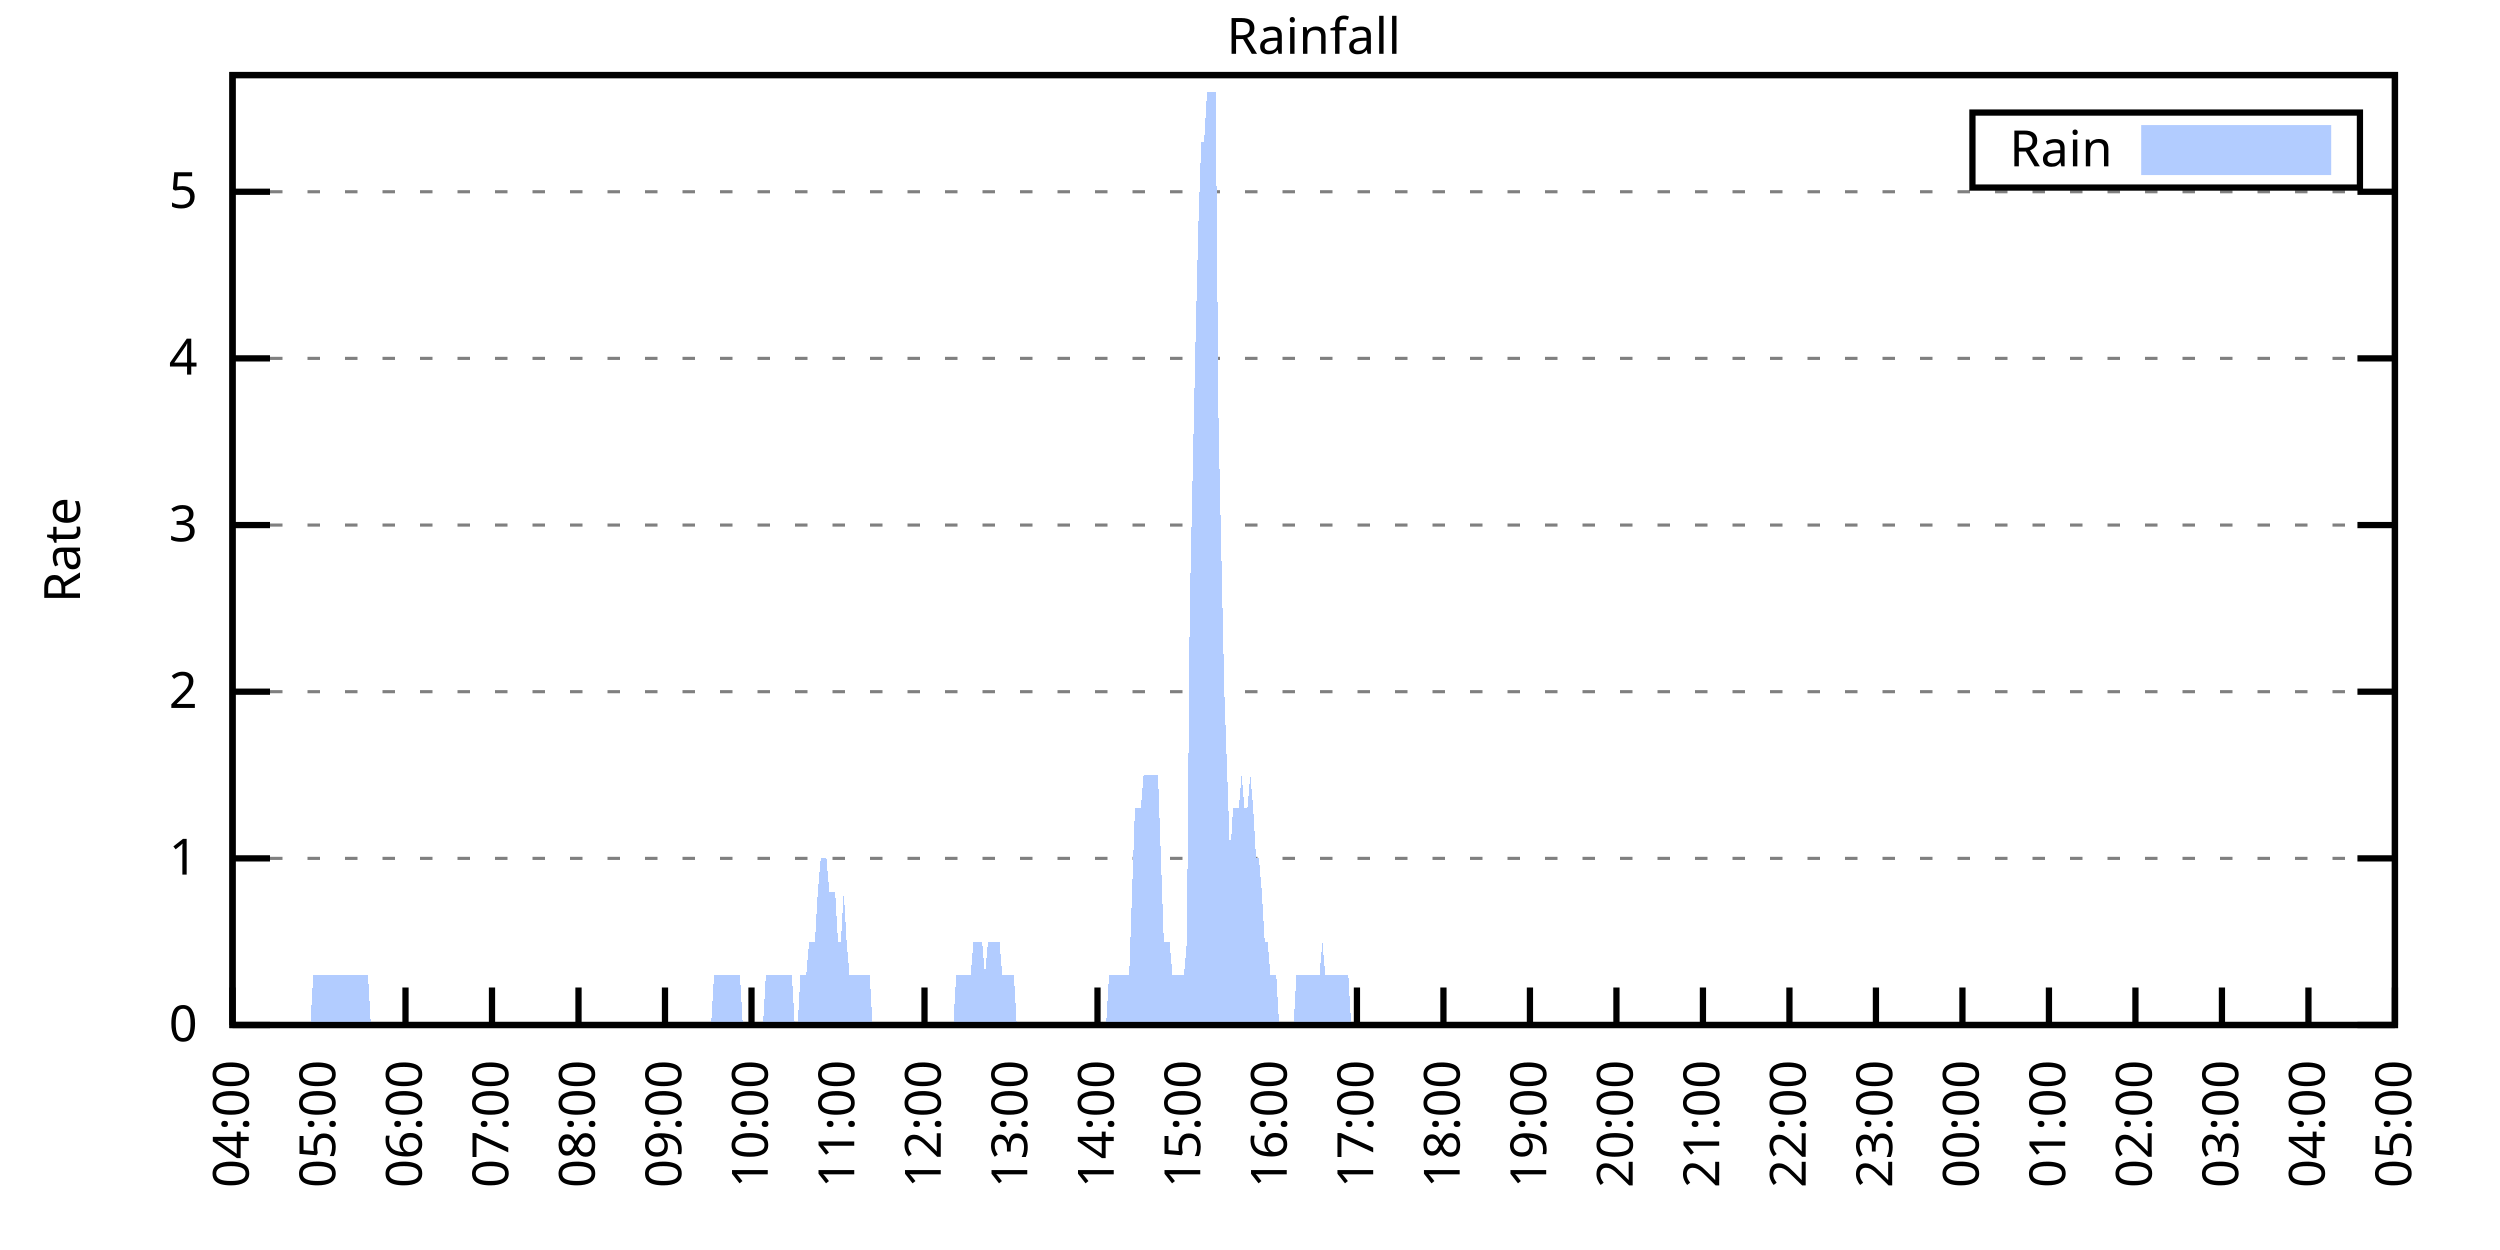
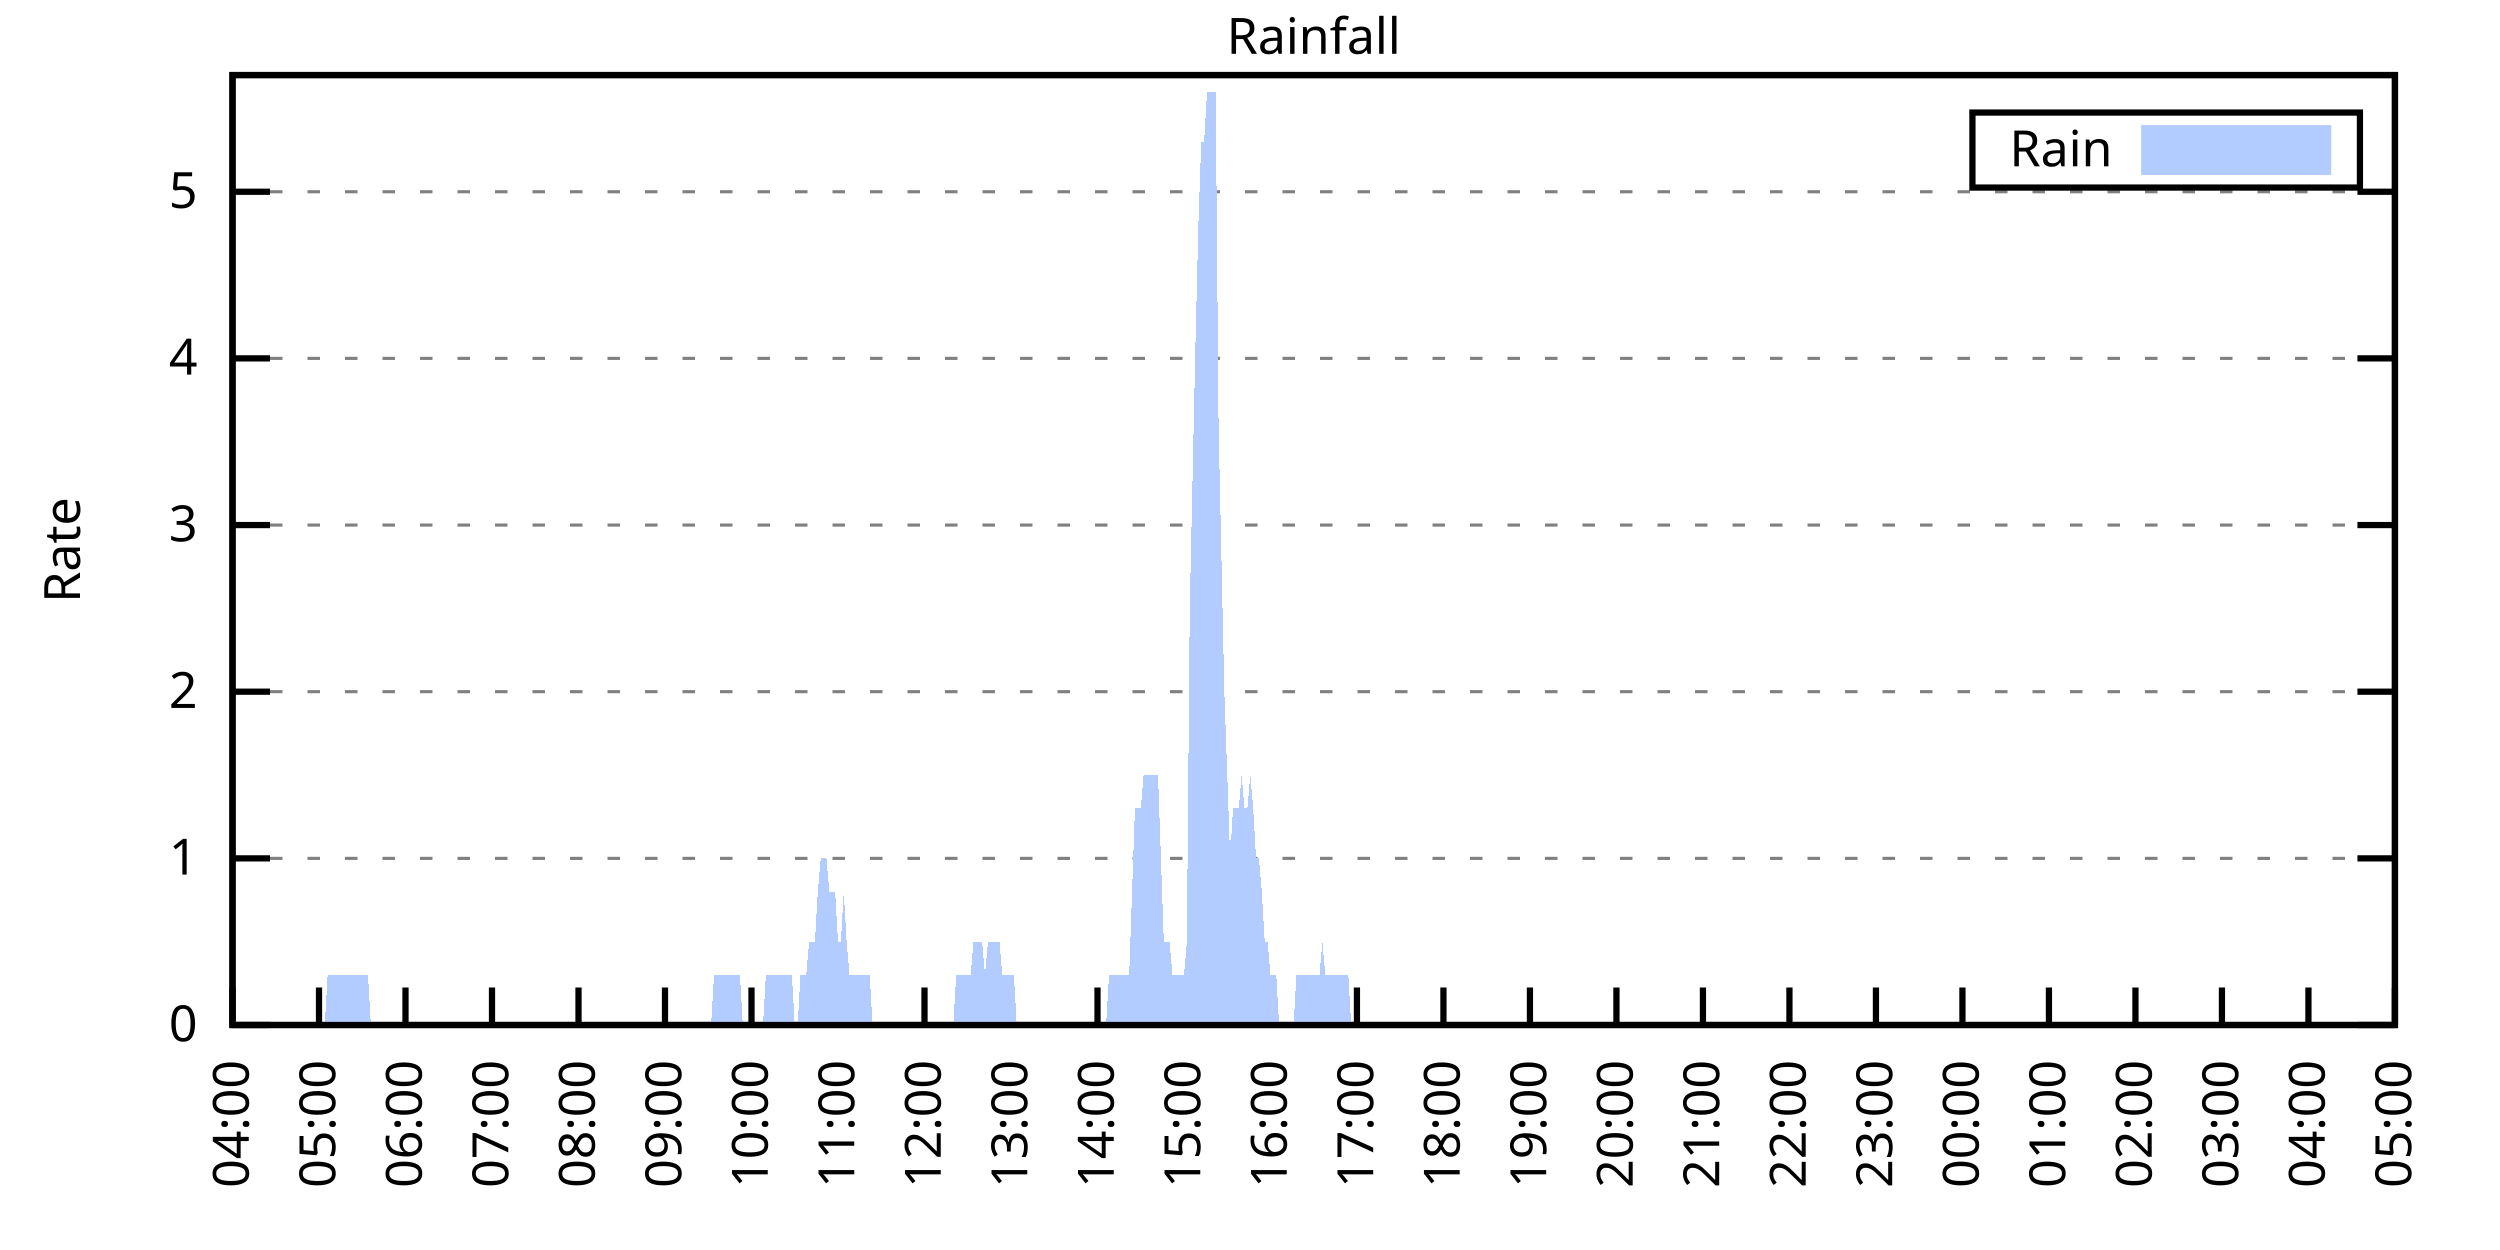
<svg xmlns="http://www.w3.org/2000/svg" xmlns:xlink="http://www.w3.org/1999/xlink" width="400" height="200" viewBox="0 0 400 200">
  <g id="gnuplot_canvas">
    <rect x="0" y="0" width="400" height="200" fill="none" />
    <defs>
      <circle id="gpDot" r="0.5" stroke-width="0.5" stroke="currentColor" />
      <path id="gpPt0" stroke-width="0.333" stroke="currentColor" d="M-1,0 h2 M0,-1 v2" />
      <path id="gpPt1" stroke-width="0.333" stroke="currentColor" d="M-1,-1 L1,1 M1,-1 L-1,1" />
      <path id="gpPt2" stroke-width="0.333" stroke="currentColor" d="M-1,0 L1,0 M0,-1 L0,1 M-1,-1 L1,1 M-1,1 L1,-1" />
      <rect id="gpPt3" stroke-width="0.333" stroke="currentColor" x="-1" y="-1" width="2" height="2" />
      <rect id="gpPt4" stroke-width="0.333" stroke="currentColor" fill="currentColor" x="-1" y="-1" width="2" height="2" />
      <circle id="gpPt5" stroke-width="0.333" stroke="currentColor" cx="0" cy="0" r="1" />
      <use xlink:href="#gpPt5" id="gpPt6" fill="currentColor" stroke="none" />
      <path id="gpPt7" stroke-width="0.333" stroke="currentColor" d="M0,-1.33 L-1.33,0.67 L1.33,0.67 z" />
      <use xlink:href="#gpPt7" id="gpPt8" fill="currentColor" stroke="none" />
      <use xlink:href="#gpPt7" id="gpPt9" stroke="currentColor" transform="rotate(180)" />
      <use xlink:href="#gpPt9" id="gpPt10" fill="currentColor" stroke="none" />
      <use xlink:href="#gpPt3" id="gpPt11" stroke="currentColor" transform="rotate(45)" />
      <use xlink:href="#gpPt11" id="gpPt12" fill="currentColor" stroke="none" />
      <path id="gpPt13" stroke-width="0.333" stroke="currentColor" d="M0,1.330 L1.265,0.411 L0.782,-1.067 L-0.782,-1.076 L-1.265,0.411 z" />
      <use xlink:href="#gpPt13" id="gpPt14" fill="currentColor" stroke="none" />
      <filter id="textbox" filterUnits="objectBoundingBox" x="0" y="0" height="1" width="1">
        <feFlood flood-color="white" flood-opacity="1" result="bgnd" />
        <feComposite in="SourceGraphic" in2="bgnd" operator="atop" />
      </filter>
      <filter id="greybox" filterUnits="objectBoundingBox" x="0" y="0" height="1" width="1">
        <feFlood flood-color="lightgrey" flood-opacity="1" result="grey" />
        <feComposite in="SourceGraphic" in2="grey" operator="atop" />
      </filter>
    </defs>
    <g fill="none" color="white" stroke="currentColor" stroke-width="1.00" stroke-linecap="butt" stroke-linejoin="miter">
</g>
    <g fill="none" color="black" stroke="currentColor" stroke-width="1.00" stroke-linecap="butt" stroke-linejoin="miter">
      <g stroke="none" shape-rendering="crispEdges">
        <polygon fill="rgb(255, 255, 255)" points="37.20,164.00 383.18,164.00 383.18,12.02 37.20,12.02 " />
      </g>
    </g>
    <g fill="none" color="black" stroke="currentColor" stroke-width="1.00" stroke-linecap="butt" stroke-linejoin="miter">
</g>
    <g fill="none" color="black" stroke="black" stroke-width="0.50" stroke-linecap="butt" stroke-linejoin="miter">
</g>
    <g fill="none" color="gray" stroke="currentColor" stroke-width="0.50" stroke-linecap="butt" stroke-linejoin="miter">
      <path stroke="gray" stroke-dasharray="2,4" class="gridline" d="M37.20,164.00 L383.19,164.00  " />
    </g>
    <g fill="none" color="gray" stroke="gray" stroke-width="1.00" stroke-linecap="butt" stroke-linejoin="miter">
</g>
    <g fill="none" color="black" stroke="currentColor" stroke-width="1.00" stroke-linecap="butt" stroke-linejoin="miter">
      <path stroke="black" d="M37.20,164.00 L43.20,164.00 M383.19,164.00 L377.19,164.00  " />
      <g transform="translate(31.60,166.60)" stroke="none" fill="black" font-family="Sans" font-size="8.00" text-anchor="end">
        <text>
          <tspan font-family="Sans"> 0</tspan>
        </text>
      </g>
    </g>
    <g fill="none" color="black" stroke="currentColor" stroke-width="1.00" stroke-linecap="butt" stroke-linejoin="miter">
</g>
    <g fill="none" color="black" stroke="black" stroke-width="0.50" stroke-linecap="butt" stroke-linejoin="miter">
</g>
    <g fill="none" color="gray" stroke="currentColor" stroke-width="0.50" stroke-linecap="butt" stroke-linejoin="miter">
      <path stroke="gray" stroke-dasharray="2,4" class="gridline" d="M37.20,137.34 L383.19,137.34  " />
    </g>
    <g fill="none" color="gray" stroke="gray" stroke-width="1.00" stroke-linecap="butt" stroke-linejoin="miter">
</g>
    <g fill="none" color="black" stroke="currentColor" stroke-width="1.00" stroke-linecap="butt" stroke-linejoin="miter">
      <path stroke="black" d="M37.20,137.34 L43.20,137.34 M383.19,137.34 L377.19,137.34  " />
      <g transform="translate(31.60,139.94)" stroke="none" fill="black" font-family="Sans" font-size="8.00" text-anchor="end">
        <text>
          <tspan font-family="Sans"> 1</tspan>
        </text>
      </g>
    </g>
    <g fill="none" color="black" stroke="currentColor" stroke-width="1.00" stroke-linecap="butt" stroke-linejoin="miter">
</g>
    <g fill="none" color="black" stroke="black" stroke-width="0.50" stroke-linecap="butt" stroke-linejoin="miter">
</g>
    <g fill="none" color="gray" stroke="currentColor" stroke-width="0.50" stroke-linecap="butt" stroke-linejoin="miter">
      <path stroke="gray" stroke-dasharray="2,4" class="gridline" d="M37.20,110.67 L383.19,110.67  " />
    </g>
    <g fill="none" color="gray" stroke="gray" stroke-width="1.00" stroke-linecap="butt" stroke-linejoin="miter">
</g>
    <g fill="none" color="black" stroke="currentColor" stroke-width="1.00" stroke-linecap="butt" stroke-linejoin="miter">
      <path stroke="black" d="M37.20,110.67 L43.20,110.67 M383.19,110.67 L377.19,110.67  " />
      <g transform="translate(31.60,113.27)" stroke="none" fill="black" font-family="Sans" font-size="8.00" text-anchor="end">
        <text>
          <tspan font-family="Sans"> 2</tspan>
        </text>
      </g>
    </g>
    <g fill="none" color="black" stroke="currentColor" stroke-width="1.00" stroke-linecap="butt" stroke-linejoin="miter">
</g>
    <g fill="none" color="black" stroke="black" stroke-width="0.50" stroke-linecap="butt" stroke-linejoin="miter">
</g>
    <g fill="none" color="gray" stroke="currentColor" stroke-width="0.50" stroke-linecap="butt" stroke-linejoin="miter">
      <path stroke="gray" stroke-dasharray="2,4" class="gridline" d="M37.20,84.01 L383.19,84.01  " />
    </g>
    <g fill="none" color="gray" stroke="gray" stroke-width="1.00" stroke-linecap="butt" stroke-linejoin="miter">
</g>
    <g fill="none" color="black" stroke="currentColor" stroke-width="1.00" stroke-linecap="butt" stroke-linejoin="miter">
      <path stroke="black" d="M37.20,84.01 L43.20,84.01 M383.19,84.01 L377.19,84.01  " />
      <g transform="translate(31.60,86.61)" stroke="none" fill="black" font-family="Sans" font-size="8.00" text-anchor="end">
        <text>
          <tspan font-family="Sans"> 3</tspan>
        </text>
      </g>
    </g>
    <g fill="none" color="black" stroke="currentColor" stroke-width="1.00" stroke-linecap="butt" stroke-linejoin="miter">
</g>
    <g fill="none" color="black" stroke="black" stroke-width="0.50" stroke-linecap="butt" stroke-linejoin="miter">
</g>
    <g fill="none" color="gray" stroke="currentColor" stroke-width="0.50" stroke-linecap="butt" stroke-linejoin="miter">
      <path stroke="gray" stroke-dasharray="2,4" class="gridline" d="M37.20,57.34 L383.19,57.34  " />
    </g>
    <g fill="none" color="gray" stroke="gray" stroke-width="1.00" stroke-linecap="butt" stroke-linejoin="miter">
</g>
    <g fill="none" color="black" stroke="currentColor" stroke-width="1.00" stroke-linecap="butt" stroke-linejoin="miter">
      <path stroke="black" d="M37.20,57.34 L43.20,57.34 M383.19,57.34 L377.19,57.34  " />
      <g transform="translate(31.60,59.94)" stroke="none" fill="black" font-family="Sans" font-size="8.00" text-anchor="end">
        <text>
          <tspan font-family="Sans"> 4</tspan>
        </text>
      </g>
    </g>
    <g fill="none" color="black" stroke="currentColor" stroke-width="1.00" stroke-linecap="butt" stroke-linejoin="miter">
</g>
    <g fill="none" color="black" stroke="black" stroke-width="0.50" stroke-linecap="butt" stroke-linejoin="miter">
</g>
    <g fill="none" color="gray" stroke="currentColor" stroke-width="0.50" stroke-linecap="butt" stroke-linejoin="miter">
      <path stroke="gray" stroke-dasharray="2,4" class="gridline" d="M37.20,30.68 L383.19,30.68  " />
    </g>
    <g fill="none" color="gray" stroke="gray" stroke-width="1.00" stroke-linecap="butt" stroke-linejoin="miter">
</g>
    <g fill="none" color="black" stroke="currentColor" stroke-width="1.00" stroke-linecap="butt" stroke-linejoin="miter">
      <path stroke="black" d="M37.20,30.68 L43.20,30.68 M383.19,30.68 L377.19,30.68  " />
      <g transform="translate(31.60,33.28)" stroke="none" fill="black" font-family="Sans" font-size="8.00" text-anchor="end">
        <text>
          <tspan font-family="Sans"> 5</tspan>
        </text>
      </g>
    </g>
    <g fill="none" color="black" stroke="currentColor" stroke-width="1.00" stroke-linecap="butt" stroke-linejoin="miter">
      <path stroke="black" d="M37.20,164.00 L37.20,158.00  " />
      <g transform="translate(39.80,169.60) rotate(270.00)" stroke="none" fill="black" font-family="Sans" font-size="8.00" text-anchor="end">
        <text>
          <tspan font-family="Sans">04:00</tspan>
        </text>
      </g>
    </g>
    <g fill="none" color="black" stroke="currentColor" stroke-width="1.00" stroke-linecap="butt" stroke-linejoin="miter">
      <path stroke="black" d="M51.04,164.00 L51.04,158.00  " />
      <g transform="translate(53.64,169.60) rotate(270.00)" stroke="none" fill="black" font-family="Sans" font-size="8.00" text-anchor="end">
        <text>
          <tspan font-family="Sans">05:00</tspan>
        </text>
      </g>
    </g>
    <g fill="none" color="black" stroke="currentColor" stroke-width="1.00" stroke-linecap="butt" stroke-linejoin="miter">
      <path stroke="black" d="M64.88,164.00 L64.88,158.00  " />
      <g transform="translate(67.48,169.60) rotate(270.00)" stroke="none" fill="black" font-family="Sans" font-size="8.00" text-anchor="end">
        <text>
          <tspan font-family="Sans">06:00</tspan>
        </text>
      </g>
    </g>
    <g fill="none" color="black" stroke="currentColor" stroke-width="1.00" stroke-linecap="butt" stroke-linejoin="miter">
      <path stroke="black" d="M78.72,164.00 L78.72,158.00  " />
      <g transform="translate(81.32,169.60) rotate(270.00)" stroke="none" fill="black" font-family="Sans" font-size="8.00" text-anchor="end">
        <text>
          <tspan font-family="Sans">07:00</tspan>
        </text>
      </g>
    </g>
    <g fill="none" color="black" stroke="currentColor" stroke-width="1.00" stroke-linecap="butt" stroke-linejoin="miter">
      <path stroke="black" d="M92.56,164.00 L92.56,158.00  " />
      <g transform="translate(95.16,169.60) rotate(270.00)" stroke="none" fill="black" font-family="Sans" font-size="8.00" text-anchor="end">
        <text>
          <tspan font-family="Sans">08:00</tspan>
        </text>
      </g>
    </g>
    <g fill="none" color="black" stroke="currentColor" stroke-width="1.00" stroke-linecap="butt" stroke-linejoin="miter">
      <path stroke="black" d="M106.40,164.00 L106.40,158.00  " />
      <g transform="translate(109.00,169.60) rotate(270.00)" stroke="none" fill="black" font-family="Sans" font-size="8.00" text-anchor="end">
        <text>
          <tspan font-family="Sans">09:00</tspan>
        </text>
      </g>
    </g>
    <g fill="none" color="black" stroke="currentColor" stroke-width="1.00" stroke-linecap="butt" stroke-linejoin="miter">
      <path stroke="black" d="M120.24,164.00 L120.24,158.00  " />
      <g transform="translate(122.84,169.60) rotate(270.00)" stroke="none" fill="black" font-family="Sans" font-size="8.00" text-anchor="end">
        <text>
          <tspan font-family="Sans">10:00</tspan>
        </text>
      </g>
    </g>
    <g fill="none" color="black" stroke="currentColor" stroke-width="1.00" stroke-linecap="butt" stroke-linejoin="miter">
      <path stroke="black" d="M134.08,164.00 L134.08,158.00  " />
      <g transform="translate(136.68,169.60) rotate(270.00)" stroke="none" fill="black" font-family="Sans" font-size="8.00" text-anchor="end">
        <text>
          <tspan font-family="Sans">11:00</tspan>
        </text>
      </g>
    </g>
    <g fill="none" color="black" stroke="currentColor" stroke-width="1.00" stroke-linecap="butt" stroke-linejoin="miter">
      <path stroke="black" d="M147.92,164.00 L147.92,158.00  " />
      <g transform="translate(150.52,169.60) rotate(270.00)" stroke="none" fill="black" font-family="Sans" font-size="8.00" text-anchor="end">
        <text>
          <tspan font-family="Sans">12:00</tspan>
        </text>
      </g>
    </g>
    <g fill="none" color="black" stroke="currentColor" stroke-width="1.00" stroke-linecap="butt" stroke-linejoin="miter">
      <path stroke="black" d="M161.76,164.00 L161.76,158.00  " />
      <g transform="translate(164.36,169.60) rotate(270.00)" stroke="none" fill="black" font-family="Sans" font-size="8.00" text-anchor="end">
        <text>
          <tspan font-family="Sans">13:00</tspan>
        </text>
      </g>
    </g>
    <g fill="none" color="black" stroke="currentColor" stroke-width="1.00" stroke-linecap="butt" stroke-linejoin="miter">
      <path stroke="black" d="M175.60,164.00 L175.60,158.00  " />
      <g transform="translate(178.20,169.60) rotate(270.00)" stroke="none" fill="black" font-family="Sans" font-size="8.00" text-anchor="end">
        <text>
          <tspan font-family="Sans">14:00</tspan>
        </text>
      </g>
    </g>
    <g fill="none" color="black" stroke="currentColor" stroke-width="1.00" stroke-linecap="butt" stroke-linejoin="miter">
      <path stroke="black" d="M189.44,164.00 L189.44,158.00  " />
      <g transform="translate(192.04,169.60) rotate(270.00)" stroke="none" fill="black" font-family="Sans" font-size="8.00" text-anchor="end">
        <text>
          <tspan font-family="Sans">15:00</tspan>
        </text>
      </g>
    </g>
    <g fill="none" color="black" stroke="currentColor" stroke-width="1.00" stroke-linecap="butt" stroke-linejoin="miter">
      <path stroke="black" d="M203.28,164.00 L203.28,158.00  " />
      <g transform="translate(205.88,169.60) rotate(270.00)" stroke="none" fill="black" font-family="Sans" font-size="8.00" text-anchor="end">
        <text>
          <tspan font-family="Sans">16:00</tspan>
        </text>
      </g>
    </g>
    <g fill="none" color="black" stroke="currentColor" stroke-width="1.00" stroke-linecap="butt" stroke-linejoin="miter">
      <path stroke="black" d="M217.11,164.00 L217.11,158.00  " />
      <g transform="translate(219.71,169.60) rotate(270.00)" stroke="none" fill="black" font-family="Sans" font-size="8.00" text-anchor="end">
        <text>
          <tspan font-family="Sans">17:00</tspan>
        </text>
      </g>
    </g>
    <g fill="none" color="black" stroke="currentColor" stroke-width="1.00" stroke-linecap="butt" stroke-linejoin="miter">
      <path stroke="black" d="M230.95,164.00 L230.95,158.00  " />
      <g transform="translate(233.55,169.60) rotate(270.00)" stroke="none" fill="black" font-family="Sans" font-size="8.00" text-anchor="end">
        <text>
          <tspan font-family="Sans">18:00</tspan>
        </text>
      </g>
    </g>
    <g fill="none" color="black" stroke="currentColor" stroke-width="1.00" stroke-linecap="butt" stroke-linejoin="miter">
      <path stroke="black" d="M244.79,164.00 L244.79,158.00  " />
      <g transform="translate(247.39,169.60) rotate(270.00)" stroke="none" fill="black" font-family="Sans" font-size="8.00" text-anchor="end">
        <text>
          <tspan font-family="Sans">19:00</tspan>
        </text>
      </g>
    </g>
    <g fill="none" color="black" stroke="currentColor" stroke-width="1.00" stroke-linecap="butt" stroke-linejoin="miter">
      <path stroke="black" d="M258.63,164.00 L258.63,158.00  " />
      <g transform="translate(261.23,169.60) rotate(270.00)" stroke="none" fill="black" font-family="Sans" font-size="8.00" text-anchor="end">
        <text>
          <tspan font-family="Sans">20:00</tspan>
        </text>
      </g>
    </g>
    <g fill="none" color="black" stroke="currentColor" stroke-width="1.00" stroke-linecap="butt" stroke-linejoin="miter">
      <path stroke="black" d="M272.47,164.00 L272.47,158.00  " />
      <g transform="translate(275.07,169.60) rotate(270.00)" stroke="none" fill="black" font-family="Sans" font-size="8.00" text-anchor="end">
        <text>
          <tspan font-family="Sans">21:00</tspan>
        </text>
      </g>
    </g>
    <g fill="none" color="black" stroke="currentColor" stroke-width="1.00" stroke-linecap="butt" stroke-linejoin="miter">
      <path stroke="black" d="M286.31,164.00 L286.31,158.00  " />
      <g transform="translate(288.91,169.60) rotate(270.00)" stroke="none" fill="black" font-family="Sans" font-size="8.00" text-anchor="end">
        <text>
          <tspan font-family="Sans">22:00</tspan>
        </text>
      </g>
    </g>
    <g fill="none" color="black" stroke="currentColor" stroke-width="1.00" stroke-linecap="butt" stroke-linejoin="miter">
      <path stroke="black" d="M300.15,164.00 L300.15,158.00  " />
      <g transform="translate(302.75,169.60) rotate(270.00)" stroke="none" fill="black" font-family="Sans" font-size="8.00" text-anchor="end">
        <text>
          <tspan font-family="Sans">23:00</tspan>
        </text>
      </g>
    </g>
    <g fill="none" color="black" stroke="currentColor" stroke-width="1.00" stroke-linecap="butt" stroke-linejoin="miter">
      <path stroke="black" d="M313.99,164.00 L313.99,158.00  " />
      <g transform="translate(316.59,169.60) rotate(270.00)" stroke="none" fill="black" font-family="Sans" font-size="8.00" text-anchor="end">
        <text>
          <tspan font-family="Sans">00:00</tspan>
        </text>
      </g>
    </g>
    <g fill="none" color="black" stroke="currentColor" stroke-width="1.00" stroke-linecap="butt" stroke-linejoin="miter">
      <path stroke="black" d="M327.83,164.00 L327.83,158.00  " />
      <g transform="translate(330.43,169.60) rotate(270.00)" stroke="none" fill="black" font-family="Sans" font-size="8.00" text-anchor="end">
        <text>
          <tspan font-family="Sans">01:00</tspan>
        </text>
      </g>
    </g>
    <g fill="none" color="black" stroke="currentColor" stroke-width="1.00" stroke-linecap="butt" stroke-linejoin="miter">
      <path stroke="black" d="M341.67,164.00 L341.67,158.00  " />
      <g transform="translate(344.27,169.60) rotate(270.00)" stroke="none" fill="black" font-family="Sans" font-size="8.00" text-anchor="end">
        <text>
          <tspan font-family="Sans">02:00</tspan>
        </text>
      </g>
    </g>
    <g fill="none" color="black" stroke="currentColor" stroke-width="1.00" stroke-linecap="butt" stroke-linejoin="miter">
      <path stroke="black" d="M355.51,164.00 L355.51,158.00  " />
      <g transform="translate(358.11,169.60) rotate(270.00)" stroke="none" fill="black" font-family="Sans" font-size="8.00" text-anchor="end">
        <text>
          <tspan font-family="Sans">03:00</tspan>
        </text>
      </g>
    </g>
    <g fill="none" color="black" stroke="currentColor" stroke-width="1.00" stroke-linecap="butt" stroke-linejoin="miter">
      <path stroke="black" d="M369.35,164.00 L369.35,158.00  " />
      <g transform="translate(371.95,169.60) rotate(270.00)" stroke="none" fill="black" font-family="Sans" font-size="8.00" text-anchor="end">
        <text>
          <tspan font-family="Sans">04:00</tspan>
        </text>
      </g>
    </g>
    <g fill="none" color="black" stroke="currentColor" stroke-width="1.00" stroke-linecap="butt" stroke-linejoin="miter">
      <path stroke="black" d="M383.19,164.00 L383.19,158.00  " />
      <g transform="translate(385.79,169.60) rotate(270.00)" stroke="none" fill="black" font-family="Sans" font-size="8.00" text-anchor="end">
        <text>
          <tspan font-family="Sans">05:00</tspan>
        </text>
      </g>
    </g>
    <g fill="none" color="black" stroke="currentColor" stroke-width="1.00" stroke-linecap="butt" stroke-linejoin="miter">
</g>
    <g fill="none" color="black" stroke="currentColor" stroke-width="1.00" stroke-linecap="butt" stroke-linejoin="miter">
      <path stroke="black" d="M37.20,12.01 L37.20,164.00 L383.19,164.00 L383.19,12.01 L37.20,12.01 Z  " />
    </g>
    <g fill="none" color="black" stroke="currentColor" stroke-width="1.00" stroke-linecap="butt" stroke-linejoin="miter">
</g>
    <g fill="none" color="black" stroke="currentColor" stroke-width="1.00" stroke-linecap="butt" stroke-linejoin="miter">
      <path stroke="black" d="M315.59,30.01 L315.59,18.01 L377.59,18.01 L377.59,30.01 L315.59,30.01 Z  " />
    </g>
    <g id="Rainfall_plot_1">
      <g fill="none" color="white" stroke="black" stroke-width="2.00" stroke-linecap="butt" stroke-linejoin="miter">
</g>
      <g fill="none" color="black" stroke="currentColor" stroke-width="2.00" stroke-linecap="butt" stroke-linejoin="miter">
        <g transform="translate(337.99,26.61)" stroke="none" fill="black" font-family="Sans" font-size="8.00" text-anchor="end">
          <text>
            <tspan font-family="Sans">Rain</tspan>
          </text>
        </g>
      </g>
      <g fill="none" color="black" stroke="currentColor" stroke-width="2.00" stroke-linecap="butt" stroke-linejoin="miter">
        <g stroke="none" shape-rendering="crispEdges">
          <polygon fill="rgb(178, 204, 255)" points="343.59,27.01 371.99,27.01 371.99,21.01 343.59,21.01 " />
        </g>
        <path stroke="rgb(178, 204, 255)" d="M343.59,27.01 L371.99,27.01 L371.99,21.01 L343.59,21.01 L343.59,27.01 Z  " />
      </g>
      <g fill="none" color="black" stroke="currentColor" stroke-width="2.00" stroke-linecap="butt" stroke-linejoin="miter">
        <g stroke="none" shape-rendering="crispEdges">
-           <polygon fill="rgb(178, 204, 255)" points="44.58,164.00 45.04,164.00 45.50,164.00 45.97,164.00 46.43,164.00 46.89,164.00 47.35,164.00 47.81,164.00 48.27,164.00 48.73,164.00 49.19,164.00 49.66,164.00 50.12,156.00 50.58,156.00 51.04,156.00 51.50,156.00 51.96,156.00 52.42,156.00 52.88,156.00 53.35,156.00 53.81,156.00 54.27,156.00 54.73,156.00 55.19,156.00 55.65,156.00 56.11,156.00 56.58,156.00 57.04,156.00 57.50,156.00 57.96,156.00 58.42,156.00 58.88,156.00 59.34,164.00 59.80,164.00 60.27,164.00 60.73,164.00 61.19,164.00 61.65,164.00 62.11,164.00 62.57,164.00 63.03,164.00 63.50,164.00 63.96,164.00 64.42,164.00 64.88,164.00 65.34,164.00 65.80,164.00 66.26,164.00 66.72,164.00 67.19,164.00 67.65,164.00 68.11,164.00 68.57,164.00 69.03,164.00 69.49,164.00 69.95,164.00 70.42,164.00 70.88,164.00 71.34,164.00 71.80,164.00 72.26,164.00 72.72,164.00 73.18,164.00 73.64,164.00 74.11,164.00 74.57,164.00 75.03,164.00 75.49,164.00 75.95,164.00 76.41,164.00 76.87,164.00 77.33,164.00 77.80,164.00 78.26,164.00 78.72,164.00 79.18,164.00 79.64,164.00 80.10,164.00 80.56,164.00 81.03,164.00 81.49,164.00 81.95,164.00 82.41,164.00 82.87,164.00 83.33,164.00 83.79,164.00 84.25,164.00 84.72,164.00 85.18,164.00 85.64,164.00 86.10,164.00 86.56,164.00 87.02,164.00 87.48,164.00 87.95,164.00 88.41,164.00 88.87,164.00 89.33,164.00 89.79,164.00 90.25,164.00 90.71,164.00 91.17,164.00 91.64,164.00 92.10,164.00 92.56,164.00 93.02,164.00 93.48,164.00 93.94,164.00 94.40,164.00 94.87,164.00 95.33,164.00 95.79,164.00 96.25,164.00 96.71,164.00 97.17,164.00 97.63,164.00 98.09,164.00 98.56,164.00 99.02,164.00 99.48,164.00 99.94,164.00 100.40,164.00 100.86,164.00 101.32,164.00 101.78,164.00 102.25,164.00 102.71,164.00 103.17,164.00 103.63,164.00 104.09,164.00 104.55,164.00 105.01,164.00 105.48,164.00 105.94,164.00 106.40,164.00 106.86,164.00 107.32,164.00 107.78,164.00 108.24,164.00 108.70,164.00 109.17,164.00 109.63,164.00 110.09,164.00 110.55,164.00 111.01,164.00 111.47,164.00 111.93,164.00 112.40,164.00 112.86,164.00 113.32,164.00 113.78,164.00 114.24,156.00 114.70,156.00 115.16,156.00 115.62,156.00 116.09,156.00 116.55,156.00 117.01,156.00 117.47,156.00 117.93,156.00 118.39,156.00 118.85,164.00 119.31,164.00 119.78,164.00 120.24,164.00 120.70,164.00 121.16,164.00 121.62,164.00 122.08,164.00 122.54,156.00 123.01,156.00 123.47,156.00 123.93,156.00 124.39,156.00 124.85,156.00 125.31,156.00 125.77,156.00 126.23,156.00 126.70,156.00 127.16,164.00 127.62,164.00 128.08,156.00 128.54,156.00 129.00,156.00 129.46,150.67 129.93,150.67 130.39,150.67 130.85,142.67 131.31,137.34 131.77,137.34 132.23,137.34 132.69,142.67 133.15,142.67 133.62,142.67 134.08,150.67 134.54,150.67 135.00,142.67 135.46,150.67 135.92,156.00 136.38,156.00 136.85,156.00 137.31,156.00 137.77,156.00 138.23,156.00 138.69,156.00 139.15,156.00 139.61,164.00 140.07,164.00 140.54,164.00 141.00,164.00 141.46,164.00 141.92,164.00 142.38,164.00 142.84,164.00 143.30,164.00 143.76,164.00 144.23,164.00 144.69,164.00 145.15,164.00 145.61,164.00 146.07,164.00 146.53,164.00 146.99,164.00 147.46,164.00 147.92,164.00 148.38,164.00 148.84,164.00 149.30,164.00 149.76,164.00 150.22,164.00 150.68,164.00 151.15,164.00 151.61,164.00 152.07,164.00 152.53,164.00 152.99,156.00 153.45,156.00 153.91,156.00 154.38,156.00 154.84,156.00 155.30,156.00 155.76,150.67 156.22,150.67 156.68,150.67 157.14,150.67 157.60,156.00 158.07,150.67 158.53,150.67 158.99,150.67 159.45,150.67 159.91,150.67 160.37,156.00 160.83,156.00 161.30,156.00 161.76,156.00 162.22,156.00 162.68,164.00 163.14,164.00 163.60,164.00 164.06,164.00 164.52,164.00 164.99,164.00 165.45,164.00 165.91,164.00 166.37,164.00 166.83,164.00 167.29,164.00 167.75,164.00 168.21,164.00 168.68,164.00 169.14,164.00 169.60,164.00 170.06,164.00 170.52,164.00 170.98,164.00 171.44,164.00 171.91,164.00 172.37,164.00 172.83,164.00 173.29,164.00 173.75,164.00 174.21,164.00 174.67,164.00 175.13,164.00 175.60,164.00 176.06,164.00 176.52,164.00 176.98,164.00 177.44,156.00 177.90,156.00 178.36,156.00 178.83,156.00 179.29,156.00 179.75,156.00 180.21,156.00 180.67,156.00 181.13,142.67 181.59,129.34 182.05,129.34 182.52,129.34 182.98,124.00 183.44,124.00 183.90,124.00 184.36,124.00 184.82,124.00 185.28,124.00 185.75,137.34 186.21,150.67 186.67,150.67 187.13,150.67 187.59,156.00 188.05,156.00 188.51,156.00 188.97,156.00 189.44,156.00 189.90,150.67 190.36,97.34 190.82,76.01 191.28,54.67 191.74,36.01 192.20,22.68 192.66,22.68 193.13,14.68 193.59,14.68 194.05,14.68 194.51,14.68 194.97,68.01 195.43,89.34 195.89,110.67 196.36,124.00 196.82,137.34 197.28,129.34 197.74,129.34 198.20,129.34 198.66,124.00 199.12,129.34 199.58,129.34 200.05,124.00 200.51,129.34 200.97,137.34 201.43,137.34 201.89,142.67 202.35,150.67 202.81,150.67 203.28,156.00 203.74,156.00 204.20,156.00 204.66,164.00 205.12,164.00 205.58,164.00 206.04,164.00 206.50,164.00 206.97,164.00 207.43,156.00 207.89,156.00 208.35,156.00 208.81,156.00 209.27,156.00 209.73,156.00 210.20,156.00 210.66,156.00 211.12,156.00 211.58,150.67 212.04,156.00 212.50,156.00 212.96,156.00 213.42,156.00 213.89,156.00 214.35,156.00 214.81,156.00 215.27,156.00 215.73,156.00 216.19,164.00 216.65,164.00 217.11,164.00 217.58,164.00 218.04,164.00 218.50,164.00 218.96,164.00 219.42,164.00 219.88,164.00 220.34,164.00 220.81,164.00 221.27,164.00 221.73,164.00 222.19,164.00 222.65,164.00 223.11,164.00 223.57,164.00 224.03,164.00 224.50,164.00 224.96,164.00 225.42,164.00 225.88,164.00 226.34,164.00 226.80,164.00 227.26,164.00 227.73,164.00 228.19,164.00 228.65,164.00 229.11,164.00 229.57,164.00 230.03,164.00 230.49,164.00 230.95,164.00 231.42,164.00 231.88,164.00 232.34,164.00 232.80,164.00 233.26,164.00 233.72,164.00 234.18,164.00 234.64,164.00 235.11,164.00 235.57,164.00 236.03,164.00 236.49,164.00 236.95,164.00 237.41,164.00 237.87,164.00 238.34,164.00 238.80,164.00 239.26,164.00 239.72,164.00 240.18,164.00 240.64,164.00 241.10,164.00 241.56,164.00 242.03,164.00 242.49,164.00 242.95,164.00 243.41,164.00 243.87,164.00 244.33,164.00 244.79,164.00 245.26,164.00 245.72,164.00 246.18,164.00 246.64,164.00 247.10,164.00 247.56,164.00 248.02,164.00 248.48,164.00 248.95,164.00 249.41,164.00 249.87,164.00 250.33,164.00 250.79,164.00 251.25,164.00 251.71,164.00 252.18,164.00 252.64,164.00 253.10,164.00 253.56,164.00 254.02,164.00 254.48,164.00 254.94,164.00 255.40,164.00 255.87,164.00 256.33,164.00 256.79,164.00 257.25,164.00 257.71,164.00 258.17,164.00 258.63,164.00 259.09,164.00 259.56,164.00 260.02,164.00 260.48,164.00 260.94,164.00 261.40,164.00 261.86,164.00 262.32,164.00 262.79,164.00 263.25,164.00 263.71,164.00 264.17,164.00 264.63,164.00 265.09,164.00 265.55,164.00 266.01,164.00 266.48,164.00 266.94,164.00 267.40,164.00 267.86,164.00 268.32,164.00 268.78,164.00 269.24,164.00 269.71,164.00 270.17,164.00 270.63,164.00 271.09,164.00 271.55,164.00 272.01,164.00 272.47,164.00 272.93,164.00 273.40,164.00 273.86,164.00 274.32,164.00 274.78,164.00 275.24,164.00 275.70,164.00 276.16,164.00 276.63,164.00 277.09,164.00 277.55,164.00 278.01,164.00 278.47,164.00 278.93,164.00 279.39,164.00 279.85,164.00 280.32,164.00 280.78,164.00 281.24,164.00 281.70,164.00 282.16,164.00 282.62,164.00 283.08,164.00 283.54,164.00 284.01,164.00 284.47,164.00 284.93,164.00 285.39,164.00 285.85,164.00 286.31,164.00 286.77,164.00 287.24,164.00 287.70,164.00 288.16,164.00 288.62,164.00 289.08,164.00 289.54,164.00 290.00,164.00 290.46,164.00 290.93,164.00 291.39,164.00 291.85,164.00 292.31,164.00 292.77,164.00 293.23,164.00 293.69,164.00 294.16,164.00 294.62,164.00 295.08,164.00 295.54,164.00 296.00,164.00 296.46,164.00 296.92,164.00 297.38,164.00 297.85,164.00 298.31,164.00 298.77,164.00 299.23,164.00 299.69,164.00 300.15,164.00 300.61,164.00 301.08,164.00 301.54,164.00 302.00,164.00 302.46,164.00 302.92,164.00 303.38,164.00 303.84,164.00 304.30,164.00 304.77,164.00 305.23,164.00 305.69,164.00 306.15,164.00 306.61,164.00 307.07,164.00 307.53,164.00 307.99,164.00 308.46,164.00 308.92,164.00 309.38,164.00 309.84,164.00 310.30,164.00 310.76,164.00 311.22,164.00 311.69,164.00 312.15,164.00 312.61,164.00 313.07,164.00 313.53,164.00 313.99,164.00 314.45,164.00 314.91,164.00 315.38,164.00 315.84,164.00 316.30,164.00 316.76,164.00 317.22,164.00 317.68,164.00 318.14,164.00 318.61,164.00 319.07,164.00 319.53,164.00 319.99,164.00 320.45,164.00 320.91,164.00 321.37,164.00 321.83,164.00 322.30,164.00 322.76,164.00 323.22,164.00 323.68,164.00 324.14,164.00 324.60,164.00 325.06,164.00 325.53,164.00 325.99,164.00 326.45,164.00 326.91,164.00 327.37,164.00 327.83,164.00 328.29,164.00 328.75,164.00 329.22,164.00 329.68,164.00 330.14,164.00 330.60,164.00 331.06,164.00 331.52,164.00 331.98,164.00 332.44,164.00 332.91,164.00 333.37,164.00 333.83,164.00 334.29,164.00 334.75,164.00 335.21,164.00 335.67,164.00 336.14,164.00 336.60,164.00 337.06,164.00 337.52,164.00 337.98,164.00 338.44,164.00 338.90,164.00 339.36,164.00 339.83,164.00 340.29,164.00 340.75,164.00 341.21,164.00 341.67,164.00 342.13,164.00 342.59,164.00 343.06,164.00 343.52,164.00 343.98,164.00 344.44,164.00 344.90,164.00 345.36,164.00 345.82,164.00 346.28,164.00 346.75,164.00 347.21,164.00 347.67,164.00 348.13,164.00 348.59,164.00 349.05,164.00 349.51,164.00 349.97,164.00 350.44,164.00 350.90,164.00 351.36,164.00 351.82,164.00 352.28,164.00 352.74,164.00 353.20,164.00 353.67,164.00 354.13,164.00 354.59,164.00 355.05,164.00 355.51,164.00 355.97,164.00 356.43,164.00 356.89,164.00 357.36,164.00 357.82,164.00 358.28,164.00 358.74,164.00 359.20,164.00 359.66,164.00 360.12,164.00 360.59,164.00 361.05,164.00 361.51,164.00 361.97,164.00 362.43,164.00 362.89,164.00 363.35,164.00 363.81,164.00 364.28,164.00 364.74,164.00 365.20,164.00 365.66,164.00 366.12,164.00 366.58,164.00 367.04,164.00 367.51,164.00 367.97,164.00 368.43,164.00 368.89,164.00 369.35,164.00 369.81,164.00 370.27,164.00 370.73,164.00 371.20,164.00 371.66,164.00 372.12,164.00 372.58,164.00 373.04,164.00 373.50,164.00 373.96,164.00 374.42,164.00 374.89,164.00 375.35,164.00 375.81,164.00 376.27,164.00 376.27,164.00 44.58,164.00 " />
+           <polygon fill="rgb(178, 204, 255)" points="47.81,164.00 48.27,164.00 48.73,164.00 49.19,164.00 49.66,164.00 50.12,164.00 50.58,164.00 51.04,164.00 51.50,164.00 51.96,164.00 52.42,156.00 52.88,156.00 53.35,156.00 53.81,156.00 54.27,156.00 54.73,156.00 55.19,156.00 55.65,156.00 56.11,156.00 56.58,156.00 57.04,156.00 57.50,156.00 57.96,156.00 58.42,156.00 58.88,156.00 59.34,164.00 59.80,164.00 60.27,164.00 60.73,164.00 61.19,164.00 61.65,164.00 62.11,164.00 62.57,164.00 63.03,164.00 63.50,164.00 63.96,164.00 64.42,164.00 64.88,164.00 65.34,164.00 65.80,164.00 66.26,164.00 66.72,164.00 67.19,164.00 67.65,164.00 68.11,164.00 68.57,164.00 69.03,164.00 69.49,164.00 69.95,164.00 70.42,164.00 70.88,164.00 71.34,164.00 71.80,164.00 72.26,164.00 72.72,164.00 73.18,164.00 73.64,164.00 74.11,164.00 74.57,164.00 75.03,164.00 75.49,164.00 75.95,164.00 76.41,164.00 76.87,164.00 77.33,164.00 77.80,164.00 78.26,164.00 78.72,164.00 79.18,164.00 79.64,164.00 80.10,164.00 80.56,164.00 81.03,164.00 81.49,164.00 81.95,164.00 82.41,164.00 82.87,164.00 83.33,164.00 83.79,164.00 84.25,164.00 84.72,164.00 85.18,164.00 85.64,164.00 86.10,164.00 86.56,164.00 87.02,164.00 87.48,164.00 87.95,164.00 88.41,164.00 88.87,164.00 89.33,164.00 89.79,164.00 90.25,164.00 90.71,164.00 91.17,164.00 91.64,164.00 92.10,164.00 92.56,164.00 93.02,164.00 93.48,164.00 93.94,164.00 94.40,164.00 94.87,164.00 95.33,164.00 95.79,164.00 96.25,164.00 96.71,164.00 97.17,164.00 97.63,164.00 98.09,164.00 98.56,164.00 99.02,164.00 99.48,164.00 99.94,164.00 100.40,164.00 100.86,164.00 101.32,164.00 101.78,164.00 102.25,164.00 102.71,164.00 103.17,164.00 103.63,164.00 104.09,164.00 104.55,164.00 105.01,164.00 105.48,164.00 105.94,164.00 106.40,164.00 106.86,164.00 107.32,164.00 107.78,164.00 108.24,164.00 108.70,164.00 109.17,164.00 109.63,164.00 110.09,164.00 110.55,164.00 111.01,164.00 111.47,164.00 111.93,164.00 112.40,164.00 112.86,164.00 113.32,164.00 113.78,164.00 114.24,156.00 114.70,156.00 115.16,156.00 115.62,156.00 116.09,156.00 116.55,156.00 117.01,156.00 117.47,156.00 117.93,156.00 118.39,156.00 118.85,164.00 119.31,164.00 119.78,164.00 120.24,164.00 120.70,164.00 121.16,164.00 121.62,164.00 122.08,164.00 122.54,156.00 123.01,156.00 123.47,156.00 123.93,156.00 124.39,156.00 124.85,156.00 125.31,156.00 125.77,156.00 126.23,156.00 126.70,156.00 127.16,164.00 127.62,164.00 128.08,156.00 128.54,156.00 129.00,156.00 129.46,150.67 129.93,150.67 130.39,150.67 130.85,142.67 131.31,137.34 131.77,137.34 132.23,137.34 132.69,142.67 133.15,142.67 133.62,142.67 134.08,150.67 134.54,150.67 135.00,142.67 135.46,150.67 135.92,156.00 136.38,156.00 136.85,156.00 137.31,156.00 137.77,156.00 138.23,156.00 138.69,156.00 139.15,156.00 139.61,164.00 140.07,164.00 140.54,164.00 141.00,164.00 141.46,164.00 141.92,164.00 142.38,164.00 142.84,164.00 143.30,164.00 143.76,164.00 144.23,164.00 144.69,164.00 145.15,164.00 145.61,164.00 146.07,164.00 146.53,164.00 146.99,164.00 147.46,164.00 147.92,164.00 148.38,164.00 148.84,164.00 149.30,164.00 149.76,164.00 150.22,164.00 150.68,164.00 151.15,164.00 151.61,164.00 152.07,164.00 152.53,164.00 152.99,156.00 153.45,156.00 153.91,156.00 154.38,156.00 154.84,156.00 155.30,156.00 155.76,150.67 156.22,150.67 156.68,150.67 157.14,150.67 157.60,156.00 158.07,150.67 158.53,150.67 158.99,150.67 159.45,150.67 159.91,150.67 160.37,156.00 160.83,156.00 161.30,156.00 161.76,156.00 162.22,156.00 162.68,164.00 163.14,164.00 163.60,164.00 164.06,164.00 164.52,164.00 164.99,164.00 165.45,164.00 165.91,164.00 166.37,164.00 166.83,164.00 167.29,164.00 167.75,164.00 168.21,164.00 168.68,164.00 169.14,164.00 169.60,164.00 170.06,164.00 170.52,164.00 170.98,164.00 171.44,164.00 171.91,164.00 172.37,164.00 172.83,164.00 173.29,164.00 173.75,164.00 174.21,164.00 174.67,164.00 175.13,164.00 175.60,164.00 176.06,164.00 176.52,164.00 176.98,164.00 177.44,156.00 177.90,156.00 178.36,156.00 178.83,156.00 179.29,156.00 179.75,156.00 180.21,156.00 180.67,156.00 181.13,142.67 181.59,129.34 182.05,129.34 182.52,129.34 182.98,124.00 183.44,124.00 183.90,124.00 184.36,124.00 184.82,124.00 185.28,124.00 185.75,137.34 186.21,150.67 186.67,150.67 187.13,150.67 187.59,156.00 188.05,156.00 188.51,156.00 188.97,156.00 189.44,156.00 189.90,150.67 190.36,97.34 190.82,76.01 191.28,54.67 191.74,36.01 192.20,22.68 192.66,22.68 193.13,14.68 193.59,14.68 194.05,14.68 194.51,14.68 194.97,68.01 195.43,89.34 195.89,110.67 196.36,124.00 196.82,137.34 197.28,129.34 197.74,129.34 198.20,129.34 198.66,124.00 199.12,129.34 199.58,129.34 200.05,124.00 200.51,129.34 200.97,137.34 201.43,137.34 201.89,142.67 202.35,150.67 202.81,150.67 203.28,156.00 203.74,156.00 204.20,156.00 204.66,164.00 205.12,164.00 205.58,164.00 206.04,164.00 206.50,164.00 206.97,164.00 207.43,156.00 207.89,156.00 208.35,156.00 208.81,156.00 209.27,156.00 209.73,156.00 210.20,156.00 210.66,156.00 211.12,156.00 211.58,150.67 212.04,156.00 212.50,156.00 212.96,156.00 213.42,156.00 213.89,156.00 214.35,156.00 214.81,156.00 215.27,156.00 215.73,156.00 216.19,164.00 216.65,164.00 217.11,164.00 217.58,164.00 218.04,164.00 218.50,164.00 218.96,164.00 219.42,164.00 219.88,164.00 220.34,164.00 220.81,164.00 221.27,164.00 221.73,164.00 222.19,164.00 222.65,164.00 223.11,164.00 223.57,164.00 224.03,164.00 224.50,164.00 224.96,164.00 225.42,164.00 225.88,164.00 226.34,164.00 226.80,164.00 227.26,164.00 227.73,164.00 228.19,164.00 228.65,164.00 229.11,164.00 229.57,164.00 230.03,164.00 230.49,164.00 230.95,164.00 231.42,164.00 231.88,164.00 232.34,164.00 232.80,164.00 233.26,164.00 233.72,164.00 234.18,164.00 234.64,164.00 235.11,164.00 235.57,164.00 236.03,164.00 236.49,164.00 236.95,164.00 237.41,164.00 237.87,164.00 238.34,164.00 238.80,164.00 239.26,164.00 239.72,164.00 240.18,164.00 240.64,164.00 241.10,164.00 241.56,164.00 242.03,164.00 242.49,164.00 242.95,164.00 243.41,164.00 243.87,164.00 244.33,164.00 244.79,164.00 245.26,164.00 245.72,164.00 246.18,164.00 246.64,164.00 247.10,164.00 247.56,164.00 248.02,164.00 248.48,164.00 248.95,164.00 249.41,164.00 249.87,164.00 250.33,164.00 250.79,164.00 251.25,164.00 251.71,164.00 252.18,164.00 252.64,164.00 253.10,164.00 253.56,164.00 254.02,164.00 254.48,164.00 254.94,164.00 255.40,164.00 255.87,164.00 256.33,164.00 256.79,164.00 257.25,164.00 257.71,164.00 258.17,164.00 258.63,164.00 259.09,164.00 259.56,164.00 260.02,164.00 260.48,164.00 260.94,164.00 261.40,164.00 261.86,164.00 262.32,164.00 262.79,164.00 263.25,164.00 263.71,164.00 264.17,164.00 264.63,164.00 265.09,164.00 265.55,164.00 266.01,164.00 266.48,164.00 266.94,164.00 267.40,164.00 267.86,164.00 268.32,164.00 268.78,164.00 269.24,164.00 269.71,164.00 270.17,164.00 270.63,164.00 271.09,164.00 271.55,164.00 272.01,164.00 272.47,164.00 272.93,164.00 273.40,164.00 273.86,164.00 274.32,164.00 274.78,164.00 275.24,164.00 275.70,164.00 276.16,164.00 276.63,164.00 277.09,164.00 277.55,164.00 278.01,164.00 278.47,164.00 278.93,164.00 279.39,164.00 279.85,164.00 280.32,164.00 280.78,164.00 281.24,164.00 281.70,164.00 282.16,164.00 282.62,164.00 283.08,164.00 283.54,164.00 284.01,164.00 284.47,164.00 284.93,164.00 285.39,164.00 285.85,164.00 286.31,164.00 286.77,164.00 287.24,164.00 287.70,164.00 288.16,164.00 288.62,164.00 289.08,164.00 289.54,164.00 290.00,164.00 290.46,164.00 290.93,164.00 291.39,164.00 291.85,164.00 292.31,164.00 292.77,164.00 293.23,164.00 293.69,164.00 294.16,164.00 294.62,164.00 295.08,164.00 295.54,164.00 296.00,164.00 296.46,164.00 296.92,164.00 297.38,164.00 297.85,164.00 298.31,164.00 298.77,164.00 299.23,164.00 299.69,164.00 300.15,164.00 300.61,164.00 301.08,164.00 301.54,164.00 302.00,164.00 302.46,164.00 302.92,164.00 303.38,164.00 303.84,164.00 304.30,164.00 304.77,164.00 305.23,164.00 305.69,164.00 306.15,164.00 306.61,164.00 307.07,164.00 307.53,164.00 307.99,164.00 308.46,164.00 308.92,164.00 309.38,164.00 309.84,164.00 310.30,164.00 310.76,164.00 311.22,164.00 311.69,164.00 312.15,164.00 312.61,164.00 313.07,164.00 313.53,164.00 313.99,164.00 314.45,164.00 314.91,164.00 315.38,164.00 315.84,164.00 316.30,164.00 316.76,164.00 317.22,164.00 317.68,164.00 318.14,164.00 318.61,164.00 319.07,164.00 319.53,164.00 319.99,164.00 320.45,164.00 320.91,164.00 321.37,164.00 321.83,164.00 322.30,164.00 322.76,164.00 323.22,164.00 323.68,164.00 324.14,164.00 324.60,164.00 325.06,164.00 325.53,164.00 325.99,164.00 326.45,164.00 326.91,164.00 327.37,164.00 327.83,164.00 328.29,164.00 328.75,164.00 329.22,164.00 329.68,164.00 330.14,164.00 330.60,164.00 331.06,164.00 331.52,164.00 331.98,164.00 332.44,164.00 332.91,164.00 333.37,164.00 333.83,164.00 334.29,164.00 334.75,164.00 335.21,164.00 335.67,164.00 336.14,164.00 336.60,164.00 337.06,164.00 337.52,164.00 337.98,164.00 338.44,164.00 338.90,164.00 339.36,164.00 339.83,164.00 340.29,164.00 340.75,164.00 341.21,164.00 341.67,164.00 342.13,164.00 342.59,164.00 343.06,164.00 343.52,164.00 343.98,164.00 344.44,164.00 344.90,164.00 345.36,164.00 345.82,164.00 346.28,164.00 346.75,164.00 347.21,164.00 347.67,164.00 348.13,164.00 348.59,164.00 349.05,164.00 349.51,164.00 349.97,164.00 350.44,164.00 350.90,164.00 351.36,164.00 351.82,164.00 352.28,164.00 352.74,164.00 353.20,164.00 353.67,164.00 354.13,164.00 354.59,164.00 355.05,164.00 355.51,164.00 355.97,164.00 356.43,164.00 356.89,164.00 357.36,164.00 357.82,164.00 358.28,164.00 358.74,164.00 359.20,164.00 359.66,164.00 360.12,164.00 360.59,164.00 361.05,164.00 361.51,164.00 361.97,164.00 362.43,164.00 362.89,164.00 363.35,164.00 363.81,164.00 364.28,164.00 364.74,164.00 365.20,164.00 365.66,164.00 366.12,164.00 366.58,164.00 367.04,164.00 367.51,164.00 367.97,164.00 368.43,164.00 368.89,164.00 369.35,164.00 369.81,164.00 370.27,164.00 370.73,164.00 371.20,164.00 371.66,164.00 372.12,164.00 372.58,164.00 373.04,164.00 373.50,164.00 373.96,164.00 374.42,164.00 374.89,164.00 375.35,164.00 375.81,164.00 376.27,164.00 376.73,164.00 377.19,164.00 377.65,164.00 378.12,164.00 378.58,164.00 379.04,164.00 379.50,164.00 379.50,164.00 47.81,164.00 " />
        </g>
      </g>
    </g>
    <g fill="none" color="black" stroke="currentColor" stroke-width="2.00" stroke-linecap="butt" stroke-linejoin="miter">
</g>
    <g fill="none" color="black" stroke="black" stroke-width="1.00" stroke-linecap="butt" stroke-linejoin="miter">
</g>
    <g fill="none" color="black" stroke="currentColor" stroke-width="1.00" stroke-linecap="butt" stroke-linejoin="miter">
      <path stroke="black" d="M37.20,12.01 L37.20,164.00 L383.19,164.00 L383.19,12.01 L37.20,12.01 Z  " />
      <g transform="translate(12.80,88.01) rotate(270.00)" stroke="none" fill="black" font-family="Sans" font-size="8.00" text-anchor="middle">
        <text>
          <tspan font-family="Sans">Rate</tspan>
        </text>
      </g>
    </g>
    <g fill="none" color="black" stroke="currentColor" stroke-width="1.00" stroke-linecap="butt" stroke-linejoin="miter">
</g>
    <g fill="none" color="black" stroke="currentColor" stroke-width="1.00" stroke-linecap="butt" stroke-linejoin="miter">
      <g transform="translate(210.19,8.61)" stroke="none" fill="black" font-family="Sans" font-size="8.00" text-anchor="middle">
        <text>
          <tspan font-family="Sans">Rainfall</tspan>
        </text>
      </g>
    </g>
    <g fill="none" color="black" stroke="currentColor" stroke-width="1.00" stroke-linecap="butt" stroke-linejoin="miter">
</g>
  </g>
</svg>
